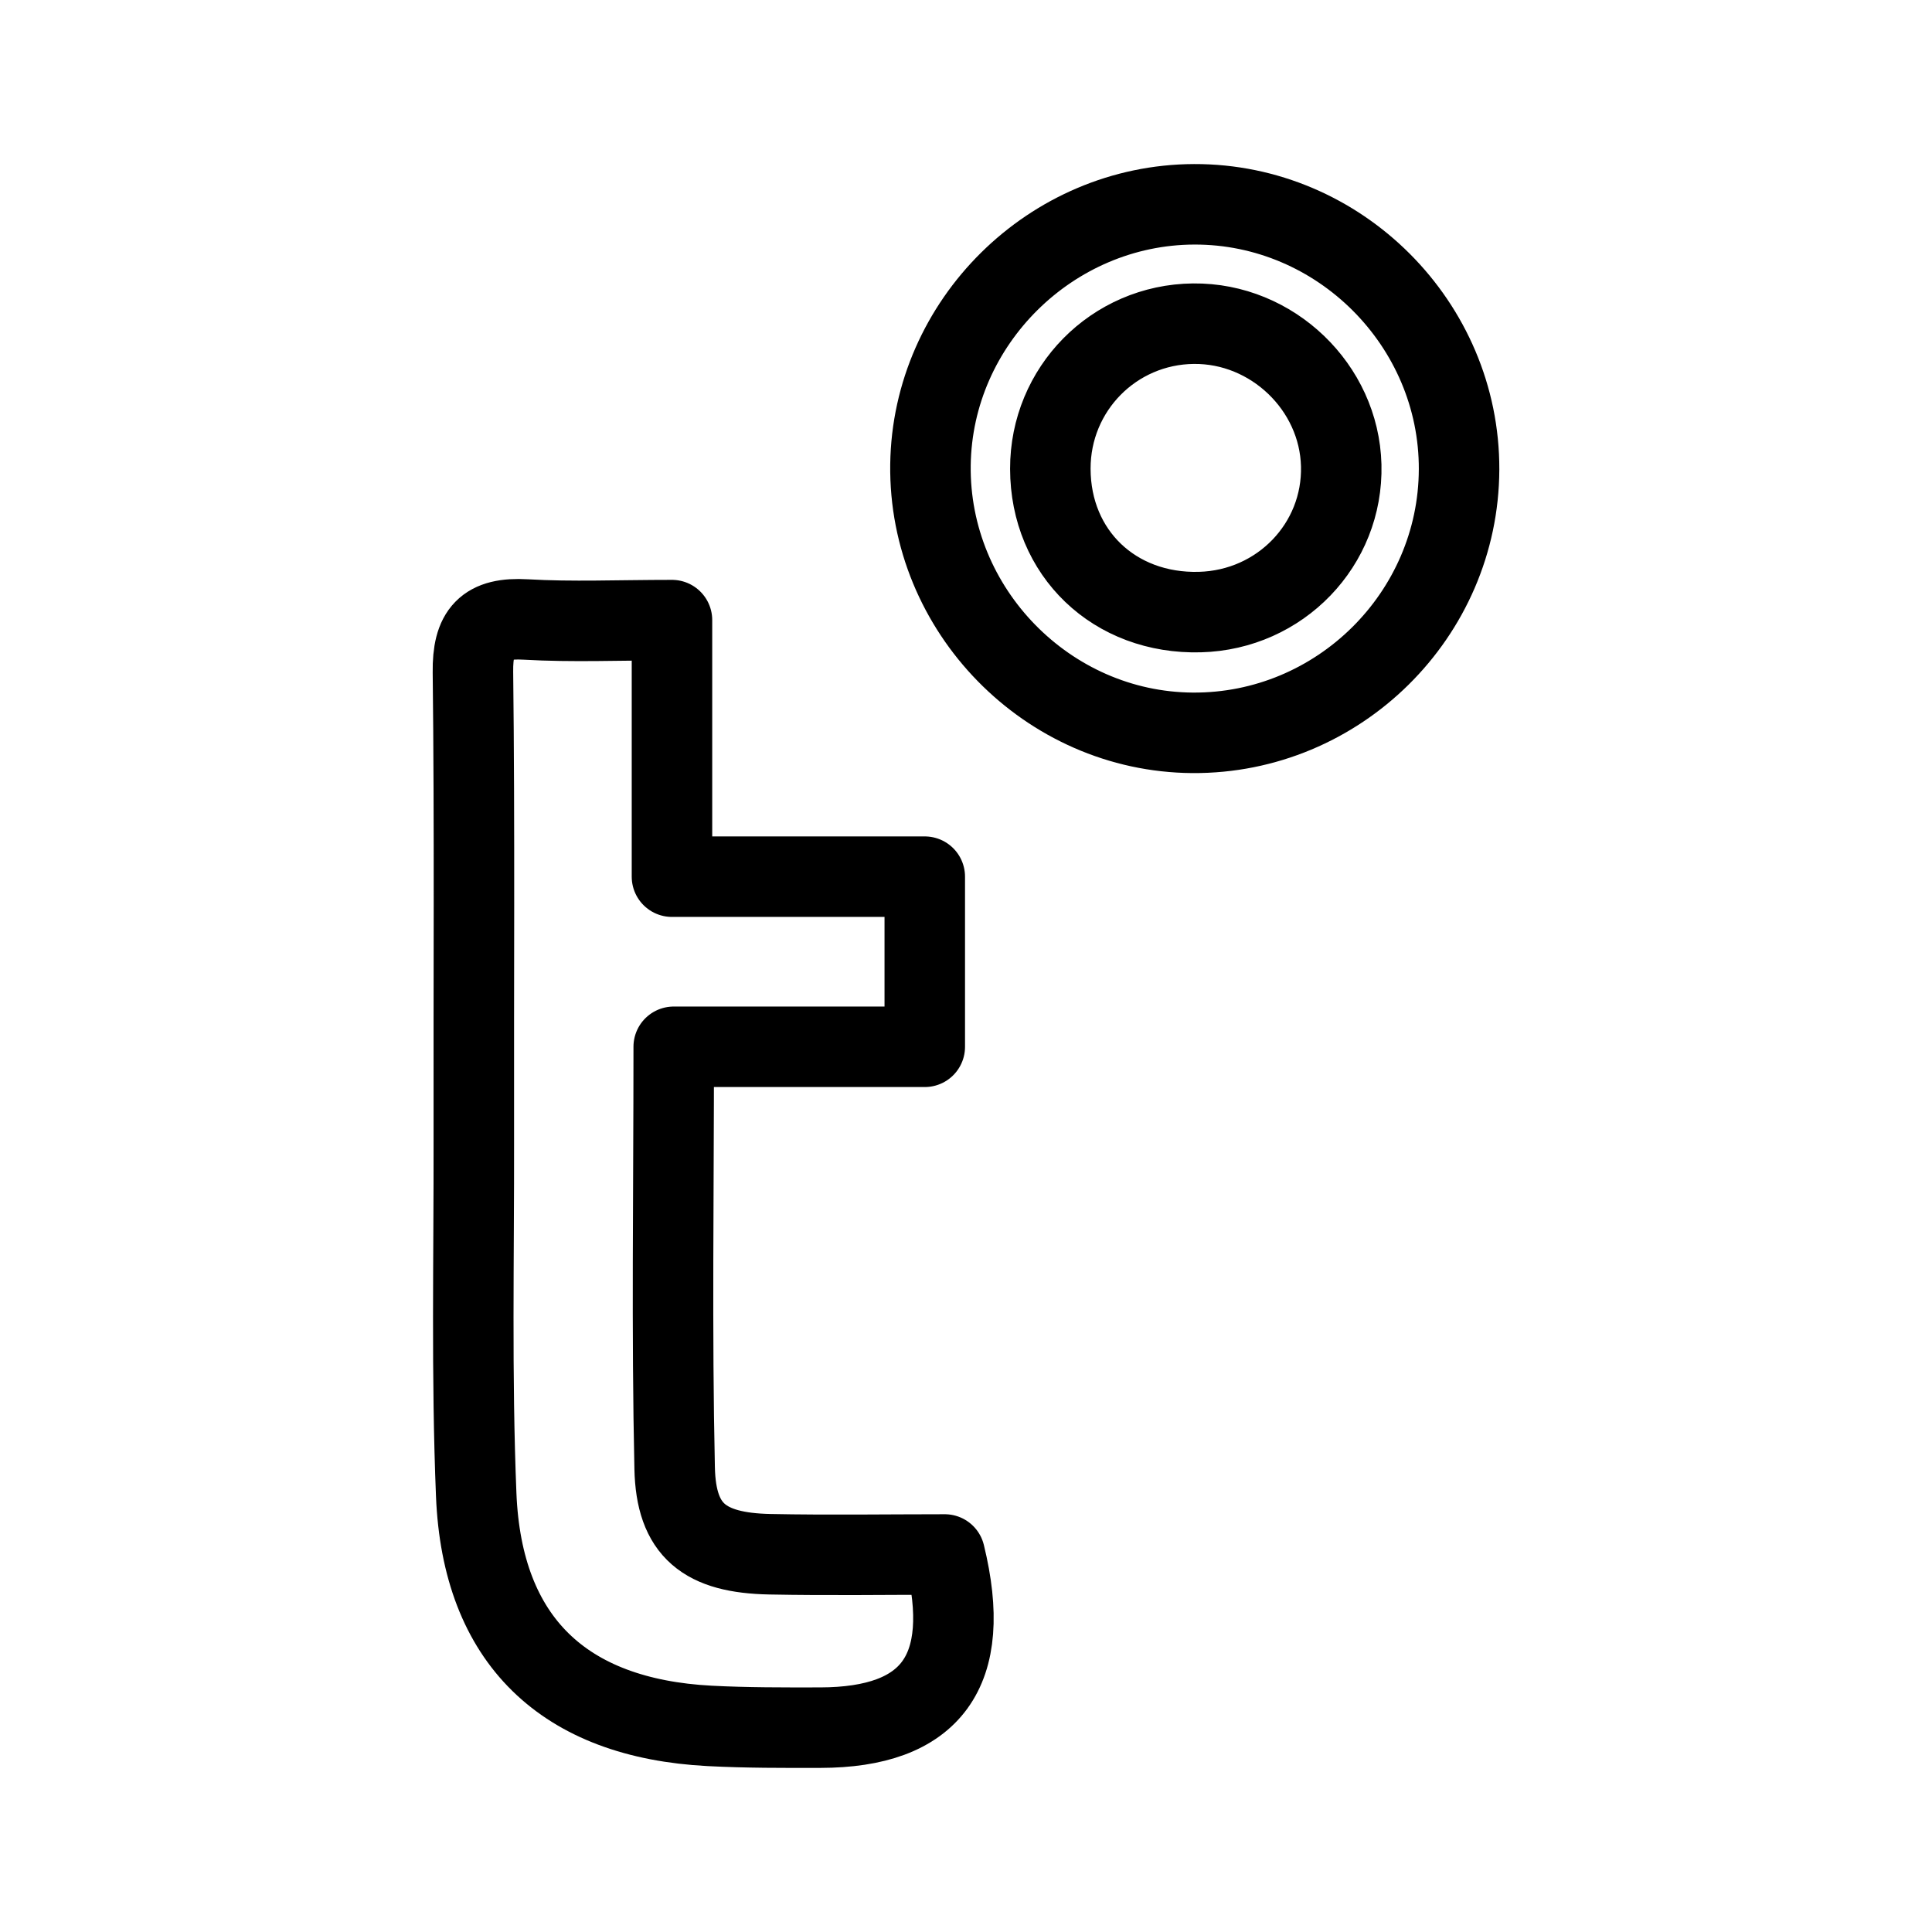
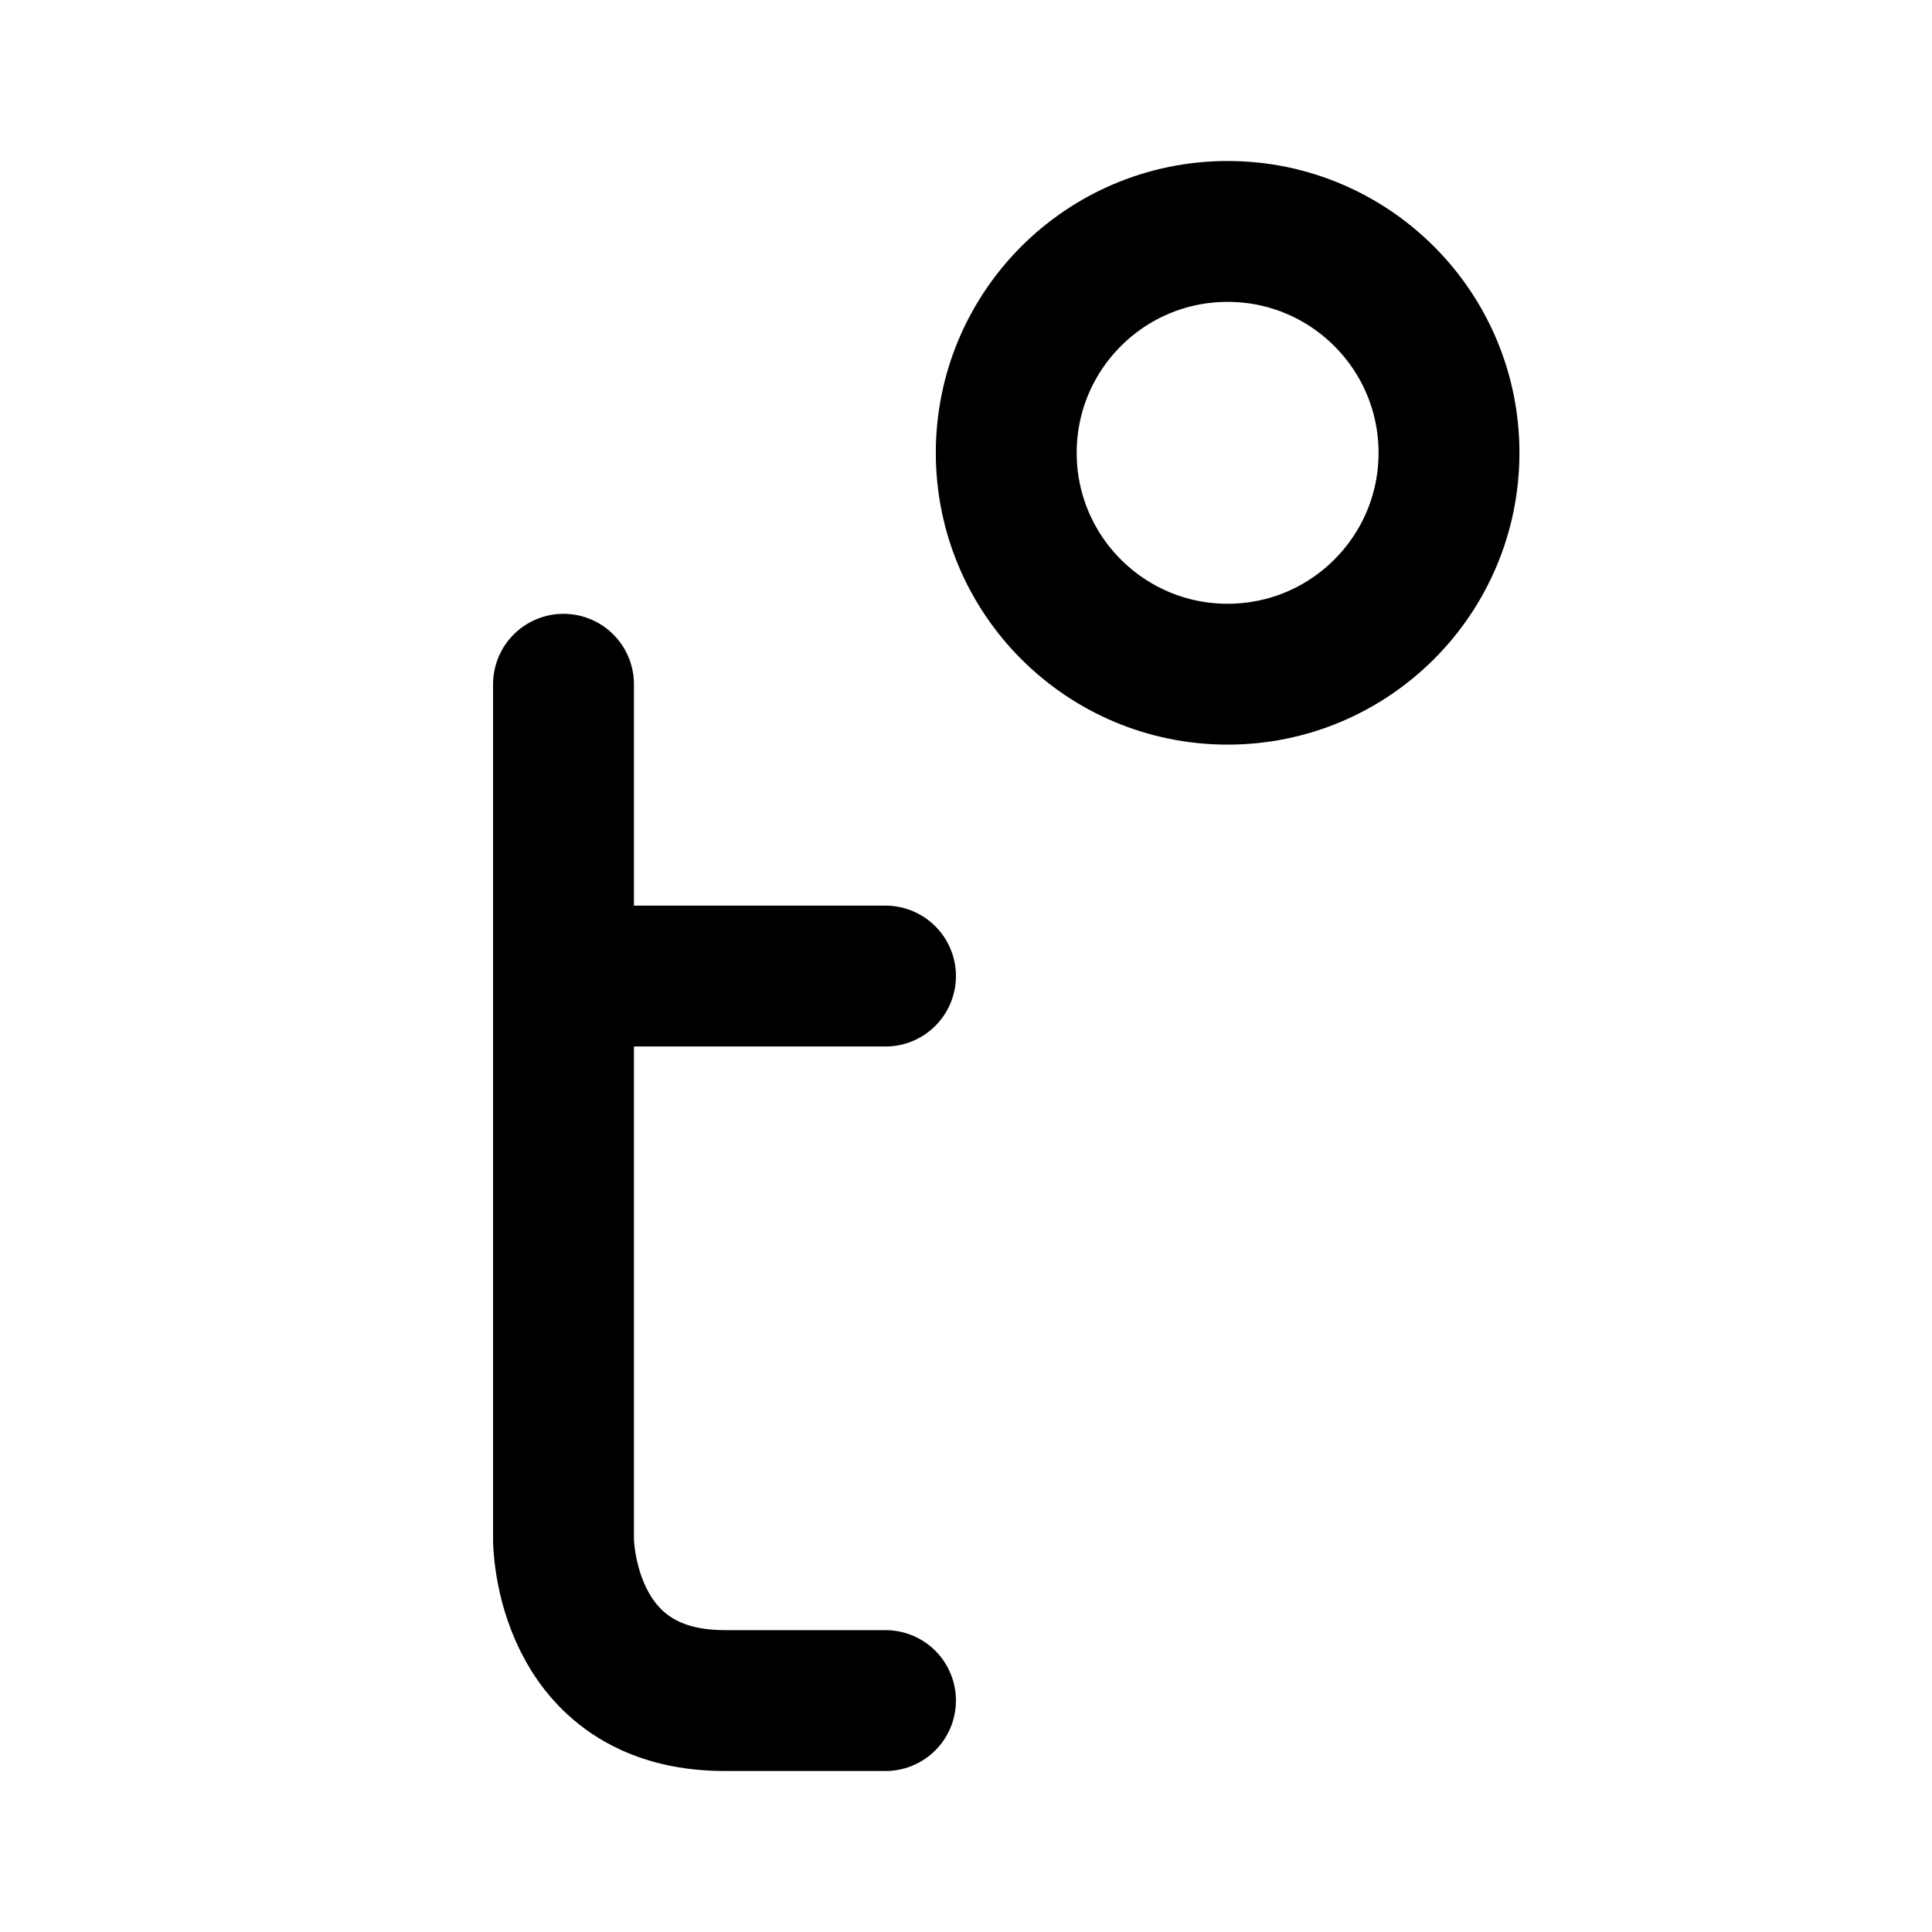
- <svg xmlns="http://www.w3.org/2000/svg" width="192" height="192" viewBox="0 0 192 192">
-   <path fill="none" stroke="#000" stroke-linejoin="round" stroke-width="8" d="M66.954 104.03c0 14.703-.206 28.298.092 41.881.136 6.209 2.974 8.42 9.478 8.548 5.852.115 11.708.024 17.365.024 2.842 11.645-1.364 17.192-12.367 17.209-3.66.006-7.326.017-10.98-.173-14.521-.753-22.627-8.496-23.217-22.972-.48-11.777-.215-23.586-.237-35.381-.028-15.456.092-30.914-.088-46.368-.046-3.985 1.264-5.466 5.257-5.234 4.604.267 9.235.062 14.523.062v25.497h25.123v16.906h-24.95zM145 46.652c-.048 14.46-11.997 26.27-26.483 26.176-14.404-.094-26.239-12.196-26.048-26.636.187-14.174 11.999-25.842 26.205-25.888 14.438-.046 26.374 11.9 26.327 26.347zm-26.396-14.486c-7.915.083-14.239 6.497-14.223 14.426.016 8.377 6.371 14.462 14.867 14.235 7.984-.213 14.24-6.709 14.041-14.579-.197-7.776-6.857-14.163-14.685-14.081z" />
+ <svg xmlns="http://www.w3.org/2000/svg" width="192" height="192" viewBox="0 0 192 192" fill="none">
+   <path d="M56 68v85m0-56h32m-16 72h16m-32-16s0 16 16 16" stroke="#000" stroke-width="14" stroke-linecap="round" stroke-linejoin="round" />
+   <circle cx="122" cy="45" r="22" stroke="#000" stroke-width="14" stroke-linecap="round" stroke-linejoin="round" />
</svg>
